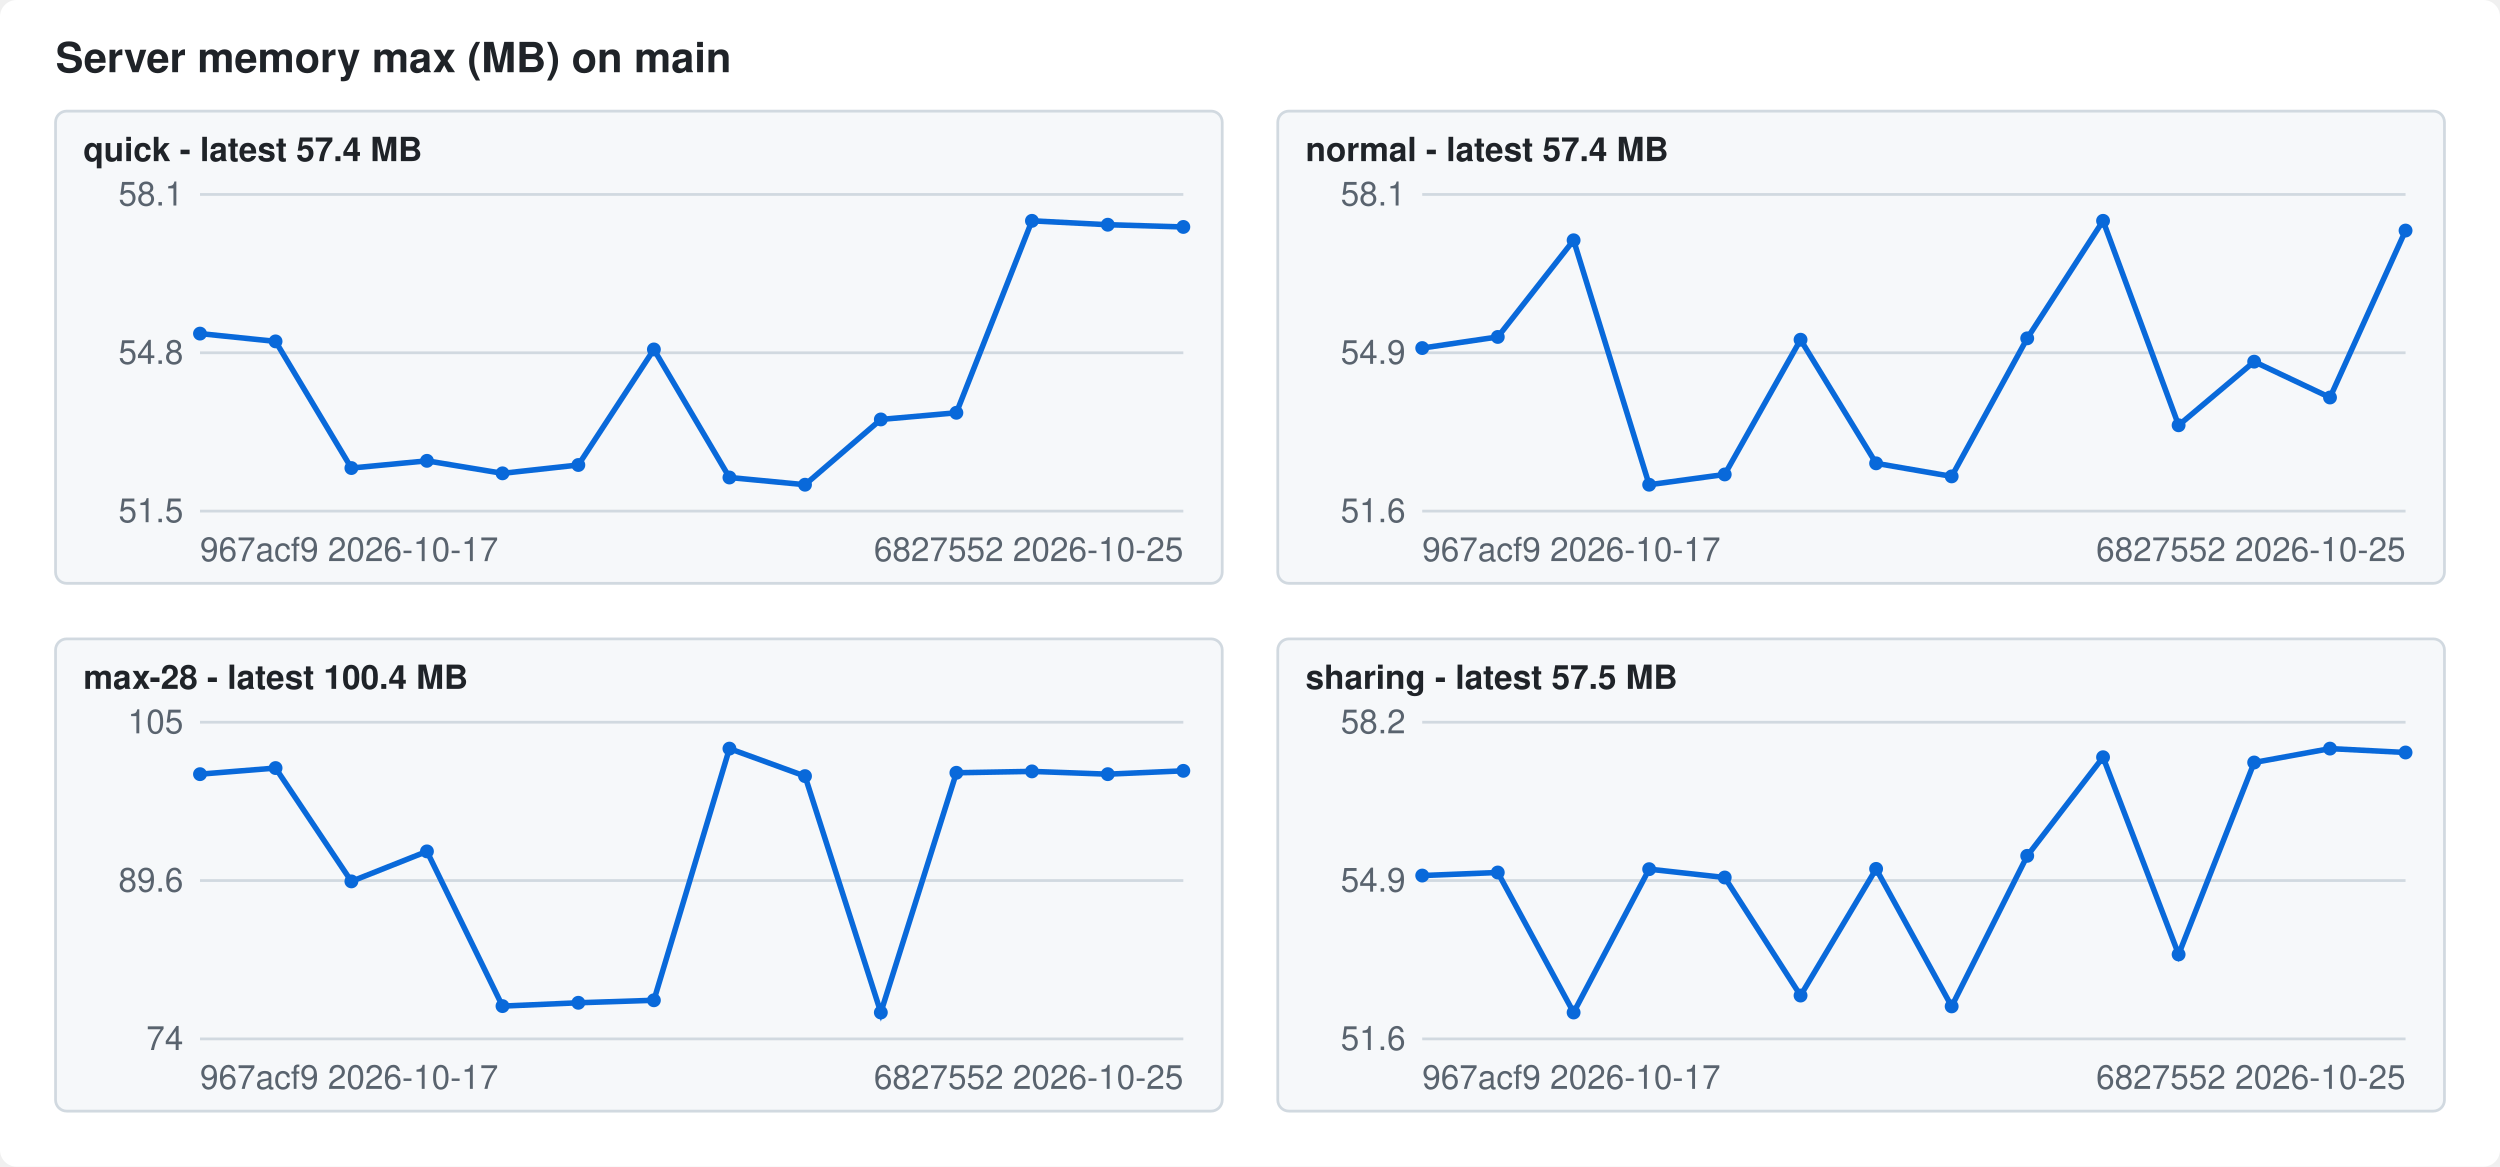
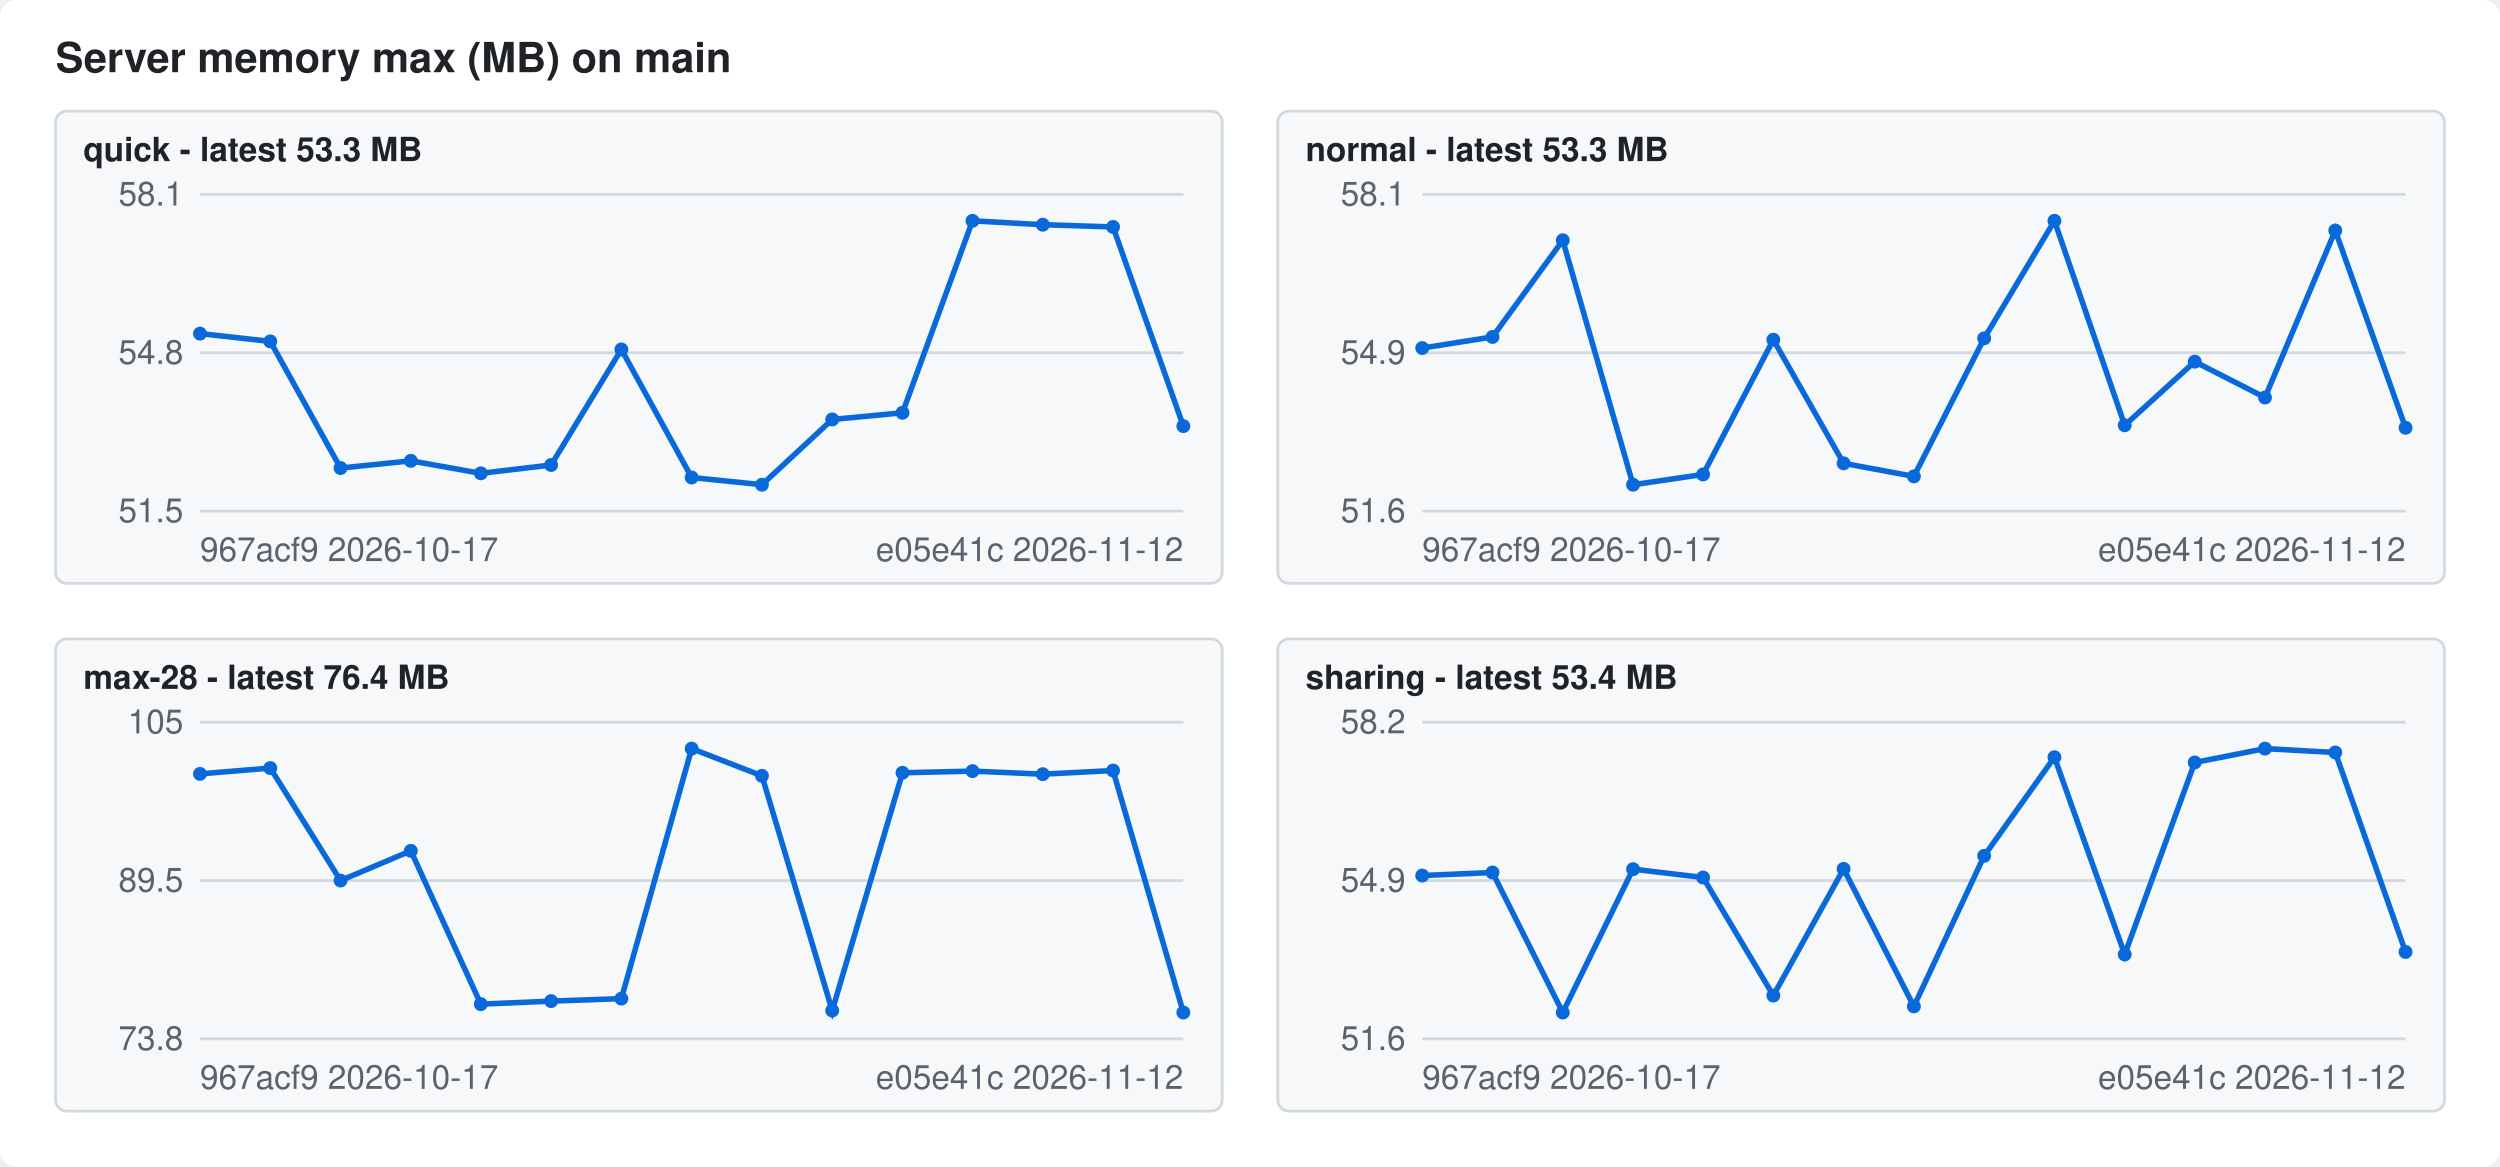
<svg xmlns="http://www.w3.org/2000/svg" width="900" height="420" viewBox="0 0 900 420" font-family="-apple-system,Segoe UI,Helvetica,Arial,sans-serif" font-size="12">
  <style>.bg{fill:#ffffff}.fg{fill:#1f2328}.mute{fill:#59636e}.grid{stroke:#d1d9e0}.line{stroke:#0969da}.dot{fill:#0969da}.panel{fill:#f6f8fa;stroke:#d1d9e0}@media (prefers-color-scheme: dark){.bg{fill:#0d1117}.fg{fill:#f0f6fc}.mute{fill:#9198a1}.grid{stroke:#3d444d}.line{stroke:#4493f8}.dot{fill:#4493f8}.panel{fill:#151b23;stroke:#3d444d}}</style>
  <rect class="bg" width="900" height="420" rx="6" />
  <text class="fg" x="20" y="26" font-size="15" font-weight="600">Server memory max (MB) on main</text>
  <rect class="panel" x="20" y="40" width="420" height="170" rx="4" />
-   <text class="fg" x="30" y="58" font-weight="600">quick - latest 57.4 MB</text>
+   <text class="fg" x="30" y="58" font-weight="600">quick - latest 53.3 MB</text>
  <line class="grid" x1="72" x2="426" y1="184.0" y2="184.0" />
  <text class="mute" x="66" y="188.0" text-anchor="end">51.5</text>
  <line class="grid" x1="72" x2="426" y1="127.0" y2="127.0" />
  <text class="mute" x="66" y="131.0" text-anchor="end">54.8</text>
  <line class="grid" x1="72" x2="426" y1="70.0" y2="70.0" />
  <text class="mute" x="66" y="74.0" text-anchor="end">58.1</text>
-   <polyline class="line" fill="none" stroke-width="2" points="72.0,120.1 99.2,122.9 126.5,168.5 153.7,165.9 180.9,170.4 208.2,167.4 235.4,125.8 262.6,171.9 289.8,174.5 317.1,151.0 344.3,148.6 371.5,79.5 398.8,80.9 426.0,81.7" />
+   <polyline class="line" fill="none" stroke-width="2" points="72.0,120.1 97.3,122.9 122.6,168.5 147.9,165.9 173.1,170.4 198.4,167.4 223.7,125.8 249.0,171.9 274.3,174.5 299.6,151.0 324.9,148.6 350.1,79.5 375.4,80.9 400.7,81.7 426.0,153.4" />
  <circle class="dot" cx="72.0" cy="120.1" r="2.5" />
-   <circle class="dot" cx="99.2" cy="122.9" r="2.5" />
-   <circle class="dot" cx="126.5" cy="168.5" r="2.5" />
-   <circle class="dot" cx="153.7" cy="165.9" r="2.5" />
-   <circle class="dot" cx="180.9" cy="170.4" r="2.5" />
-   <circle class="dot" cx="208.2" cy="167.4" r="2.5" />
-   <circle class="dot" cx="235.4" cy="125.8" r="2.5" />
-   <circle class="dot" cx="262.6" cy="171.9" r="2.5" />
-   <circle class="dot" cx="289.8" cy="174.5" r="2.5" />
-   <circle class="dot" cx="317.1" cy="151.0" r="2.5" />
-   <circle class="dot" cx="344.3" cy="148.6" r="2.5" />
-   <circle class="dot" cx="371.5" cy="79.5" r="2.5" />
-   <circle class="dot" cx="398.8" cy="80.9" r="2.5" />
-   <circle class="dot" cx="426.0" cy="81.7" r="2.5" />
+   <circle class="dot" cx="97.3" cy="122.9" r="2.5" />
+   <circle class="dot" cx="122.6" cy="168.5" r="2.5" />
+   <circle class="dot" cx="147.9" cy="165.9" r="2.5" />
+   <circle class="dot" cx="173.1" cy="170.4" r="2.5" />
+   <circle class="dot" cx="198.4" cy="167.4" r="2.5" />
+   <circle class="dot" cx="223.7" cy="125.8" r="2.5" />
+   <circle class="dot" cx="249.0" cy="171.9" r="2.5" />
+   <circle class="dot" cx="274.3" cy="174.5" r="2.5" />
+   <circle class="dot" cx="299.6" cy="151.0" r="2.5" />
+   <circle class="dot" cx="324.9" cy="148.6" r="2.5" />
+   <circle class="dot" cx="350.1" cy="79.5" r="2.5" />
+   <circle class="dot" cx="375.4" cy="80.9" r="2.5" />
+   <circle class="dot" cx="400.7" cy="81.7" r="2.5" />
+   <circle class="dot" cx="426.0" cy="153.4" r="2.5" />
  <text class="mute" x="72" y="202">967acf9 2026-10-17</text>
-   <text class="mute" x="426" y="202" text-anchor="end">6827552 2026-10-25</text>
+   <text class="mute" x="426" y="202" text-anchor="end">e05e41c 2026-11-12</text>
  <rect class="panel" x="460" y="40" width="420" height="170" rx="4" />
-   <text class="fg" x="470" y="58" font-weight="600">normal - latest 57.4 MB</text>
+   <text class="fg" x="470" y="58" font-weight="600">normal - latest 53.3 MB</text>
  <line class="grid" x1="512" x2="866" y1="184.0" y2="184.0" />
  <text class="mute" x="506" y="188.0" text-anchor="end">51.6</text>
  <line class="grid" x1="512" x2="866" y1="127.0" y2="127.0" />
  <text class="mute" x="506" y="131.0" text-anchor="end">54.9</text>
  <line class="grid" x1="512" x2="866" y1="70.0" y2="70.0" />
  <text class="mute" x="506" y="74.0" text-anchor="end">58.1</text>
-   <polyline class="line" fill="none" stroke-width="2" points="512.0,125.3 539.2,121.3 566.5,86.5 593.7,174.5 620.9,170.8 648.2,122.3 675.4,166.8 702.6,171.5 729.8,121.8 757.1,79.5 784.3,153.1 811.5,130.2 838.8,143.1 866.0,83.0" />
+   <polyline class="line" fill="none" stroke-width="2" points="512.0,125.3 537.3,121.3 562.6,86.5 587.9,174.5 613.1,170.8 638.4,122.3 663.7,166.8 689.0,171.5 714.3,121.8 739.6,79.5 764.9,153.1 790.1,130.2 815.4,143.1 840.7,83.0 866.0,154.0" />
  <circle class="dot" cx="512.0" cy="125.3" r="2.5" />
-   <circle class="dot" cx="539.2" cy="121.3" r="2.5" />
-   <circle class="dot" cx="566.5" cy="86.5" r="2.5" />
-   <circle class="dot" cx="593.7" cy="174.5" r="2.5" />
-   <circle class="dot" cx="620.9" cy="170.8" r="2.5" />
-   <circle class="dot" cx="648.2" cy="122.3" r="2.5" />
-   <circle class="dot" cx="675.4" cy="166.8" r="2.5" />
-   <circle class="dot" cx="702.6" cy="171.5" r="2.5" />
-   <circle class="dot" cx="729.8" cy="121.8" r="2.5" />
-   <circle class="dot" cx="757.1" cy="79.5" r="2.5" />
-   <circle class="dot" cx="784.3" cy="153.1" r="2.5" />
-   <circle class="dot" cx="811.5" cy="130.2" r="2.5" />
-   <circle class="dot" cx="838.8" cy="143.1" r="2.5" />
-   <circle class="dot" cx="866.0" cy="83.0" r="2.5" />
+   <circle class="dot" cx="537.3" cy="121.3" r="2.5" />
+   <circle class="dot" cx="562.6" cy="86.5" r="2.5" />
+   <circle class="dot" cx="587.9" cy="174.5" r="2.5" />
+   <circle class="dot" cx="613.1" cy="170.8" r="2.5" />
+   <circle class="dot" cx="638.4" cy="122.3" r="2.5" />
+   <circle class="dot" cx="663.7" cy="166.8" r="2.5" />
+   <circle class="dot" cx="689.0" cy="171.5" r="2.5" />
+   <circle class="dot" cx="714.3" cy="121.8" r="2.5" />
+   <circle class="dot" cx="739.6" cy="79.5" r="2.5" />
+   <circle class="dot" cx="764.9" cy="153.1" r="2.5" />
+   <circle class="dot" cx="790.1" cy="130.2" r="2.5" />
+   <circle class="dot" cx="815.4" cy="143.1" r="2.5" />
+   <circle class="dot" cx="840.7" cy="83.0" r="2.5" />
+   <circle class="dot" cx="866.0" cy="154.0" r="2.5" />
  <text class="mute" x="512" y="202">967acf9 2026-10-17</text>
-   <text class="mute" x="866" y="202" text-anchor="end">6827552 2026-10-25</text>
+   <text class="mute" x="866" y="202" text-anchor="end">e05e41c 2026-11-12</text>
  <rect class="panel" x="20" y="230" width="420" height="170" rx="4" />
-   <text class="fg" x="30" y="248" font-weight="600">max-28 - latest 100.4 MB</text>
+   <text class="fg" x="30" y="248" font-weight="600">max-28 - latest 76.4 MB</text>
  <line class="grid" x1="72" x2="426" y1="374.0" y2="374.0" />
-   <text class="mute" x="66" y="378.0" text-anchor="end">74</text>
+   <text class="mute" x="66" y="378.0" text-anchor="end">73.8</text>
  <line class="grid" x1="72" x2="426" y1="317.0" y2="317.0" />
-   <text class="mute" x="66" y="321.0" text-anchor="end">89.6</text>
+   <text class="mute" x="66" y="321.0" text-anchor="end">89.5</text>
  <line class="grid" x1="72" x2="426" y1="260.0" y2="260.0" />
  <text class="mute" x="66" y="264.0" text-anchor="end">105</text>
-   <polyline class="line" fill="none" stroke-width="2" points="72.0,278.7 99.2,276.5 126.5,317.3 153.7,306.5 180.9,362.2 208.2,361.0 235.4,360.1 262.6,269.5 289.8,279.4 317.1,364.5 344.3,278.2 371.5,277.7 398.8,278.7 426.0,277.5" />
-   <circle class="dot" cx="72.0" cy="278.7" r="2.5" />
-   <circle class="dot" cx="99.2" cy="276.5" r="2.5" />
-   <circle class="dot" cx="126.5" cy="317.3" r="2.5" />
-   <circle class="dot" cx="153.7" cy="306.5" r="2.5" />
-   <circle class="dot" cx="180.9" cy="362.2" r="2.5" />
-   <circle class="dot" cx="208.2" cy="361.0" r="2.5" />
-   <circle class="dot" cx="235.4" cy="360.1" r="2.5" />
-   <circle class="dot" cx="262.6" cy="269.5" r="2.5" />
-   <circle class="dot" cx="289.8" cy="279.4" r="2.5" />
-   <circle class="dot" cx="317.1" cy="364.5" r="2.5" />
-   <circle class="dot" cx="344.3" cy="278.2" r="2.5" />
-   <circle class="dot" cx="371.5" cy="277.7" r="2.5" />
-   <circle class="dot" cx="398.8" cy="278.7" r="2.5" />
-   <circle class="dot" cx="426.0" cy="277.5" r="2.5" />
+   <polyline class="line" fill="none" stroke-width="2" points="72.0,278.6 97.3,276.5 122.6,317.0 147.9,306.3 173.1,361.5 198.4,360.4 223.7,359.5 249.0,269.5 274.3,279.3 299.6,363.8 324.9,278.2 350.1,277.6 375.4,278.7 400.7,277.4 426.0,364.5" />
+   <circle class="dot" cx="72.0" cy="278.6" r="2.5" />
+   <circle class="dot" cx="97.3" cy="276.5" r="2.5" />
+   <circle class="dot" cx="122.6" cy="317.0" r="2.5" />
+   <circle class="dot" cx="147.9" cy="306.3" r="2.5" />
+   <circle class="dot" cx="173.1" cy="361.5" r="2.5" />
+   <circle class="dot" cx="198.4" cy="360.4" r="2.5" />
+   <circle class="dot" cx="223.7" cy="359.5" r="2.5" />
+   <circle class="dot" cx="249.0" cy="269.5" r="2.5" />
+   <circle class="dot" cx="274.3" cy="279.3" r="2.5" />
+   <circle class="dot" cx="299.6" cy="363.8" r="2.5" />
+   <circle class="dot" cx="324.9" cy="278.2" r="2.5" />
+   <circle class="dot" cx="350.1" cy="277.6" r="2.5" />
+   <circle class="dot" cx="375.4" cy="278.7" r="2.5" />
+   <circle class="dot" cx="400.7" cy="277.4" r="2.5" />
+   <circle class="dot" cx="426.0" cy="364.5" r="2.5" />
  <text class="mute" x="72" y="392">967acf9 2026-10-17</text>
-   <text class="mute" x="426" y="392" text-anchor="end">6827552 2026-10-25</text>
+   <text class="mute" x="426" y="392" text-anchor="end">e05e41c 2026-11-12</text>
  <rect class="panel" x="460" y="230" width="420" height="170" rx="4" />
-   <text class="fg" x="470" y="248" font-weight="600">sharing - latest 57.5 MB</text>
+   <text class="fg" x="470" y="248" font-weight="600">sharing - latest 53.4 MB</text>
  <line class="grid" x1="512" x2="866" y1="374.0" y2="374.0" />
  <text class="mute" x="506" y="378.0" text-anchor="end">51.6</text>
  <line class="grid" x1="512" x2="866" y1="317.0" y2="317.0" />
  <text class="mute" x="506" y="321.0" text-anchor="end">54.9</text>
  <line class="grid" x1="512" x2="866" y1="260.0" y2="260.0" />
  <text class="mute" x="506" y="264.0" text-anchor="end">58.2</text>
-   <polyline class="line" fill="none" stroke-width="2" points="512.0,315.2 539.2,314.1 566.5,364.5 593.7,312.9 620.9,315.9 648.2,358.4 675.4,312.8 702.6,362.3 729.8,308.1 757.1,272.6 784.3,343.6 811.5,274.5 838.8,269.5 866.0,270.9" />
+   <polyline class="line" fill="none" stroke-width="2" points="512.0,315.2 537.3,314.1 562.6,364.5 587.9,312.9 613.1,315.9 638.4,358.4 663.7,312.8 689.0,362.3 714.3,308.1 739.6,272.6 764.9,343.6 790.1,274.5 815.4,269.5 840.7,270.9 866.0,342.7" />
  <circle class="dot" cx="512.0" cy="315.2" r="2.5" />
-   <circle class="dot" cx="539.2" cy="314.1" r="2.5" />
-   <circle class="dot" cx="566.5" cy="364.5" r="2.5" />
-   <circle class="dot" cx="593.7" cy="312.9" r="2.5" />
-   <circle class="dot" cx="620.9" cy="315.9" r="2.5" />
-   <circle class="dot" cx="648.2" cy="358.4" r="2.5" />
-   <circle class="dot" cx="675.4" cy="312.8" r="2.5" />
-   <circle class="dot" cx="702.6" cy="362.3" r="2.5" />
-   <circle class="dot" cx="729.8" cy="308.1" r="2.5" />
-   <circle class="dot" cx="757.1" cy="272.6" r="2.5" />
-   <circle class="dot" cx="784.3" cy="343.6" r="2.5" />
-   <circle class="dot" cx="811.5" cy="274.5" r="2.5" />
-   <circle class="dot" cx="838.8" cy="269.5" r="2.5" />
-   <circle class="dot" cx="866.0" cy="270.9" r="2.5" />
+   <circle class="dot" cx="537.3" cy="314.1" r="2.5" />
+   <circle class="dot" cx="562.6" cy="364.5" r="2.5" />
+   <circle class="dot" cx="587.9" cy="312.9" r="2.5" />
+   <circle class="dot" cx="613.1" cy="315.9" r="2.5" />
+   <circle class="dot" cx="638.4" cy="358.4" r="2.5" />
+   <circle class="dot" cx="663.7" cy="312.8" r="2.5" />
+   <circle class="dot" cx="689.0" cy="362.3" r="2.5" />
+   <circle class="dot" cx="714.3" cy="308.1" r="2.5" />
+   <circle class="dot" cx="739.6" cy="272.6" r="2.5" />
+   <circle class="dot" cx="764.9" cy="343.6" r="2.5" />
+   <circle class="dot" cx="790.1" cy="274.5" r="2.5" />
+   <circle class="dot" cx="815.4" cy="269.5" r="2.5" />
+   <circle class="dot" cx="840.7" cy="270.9" r="2.5" />
+   <circle class="dot" cx="866.0" cy="342.7" r="2.5" />
  <text class="mute" x="512" y="392">967acf9 2026-10-17</text>
-   <text class="mute" x="866" y="392" text-anchor="end">6827552 2026-10-25</text>
+   <text class="mute" x="866" y="392" text-anchor="end">e05e41c 2026-11-12</text>
</svg>
